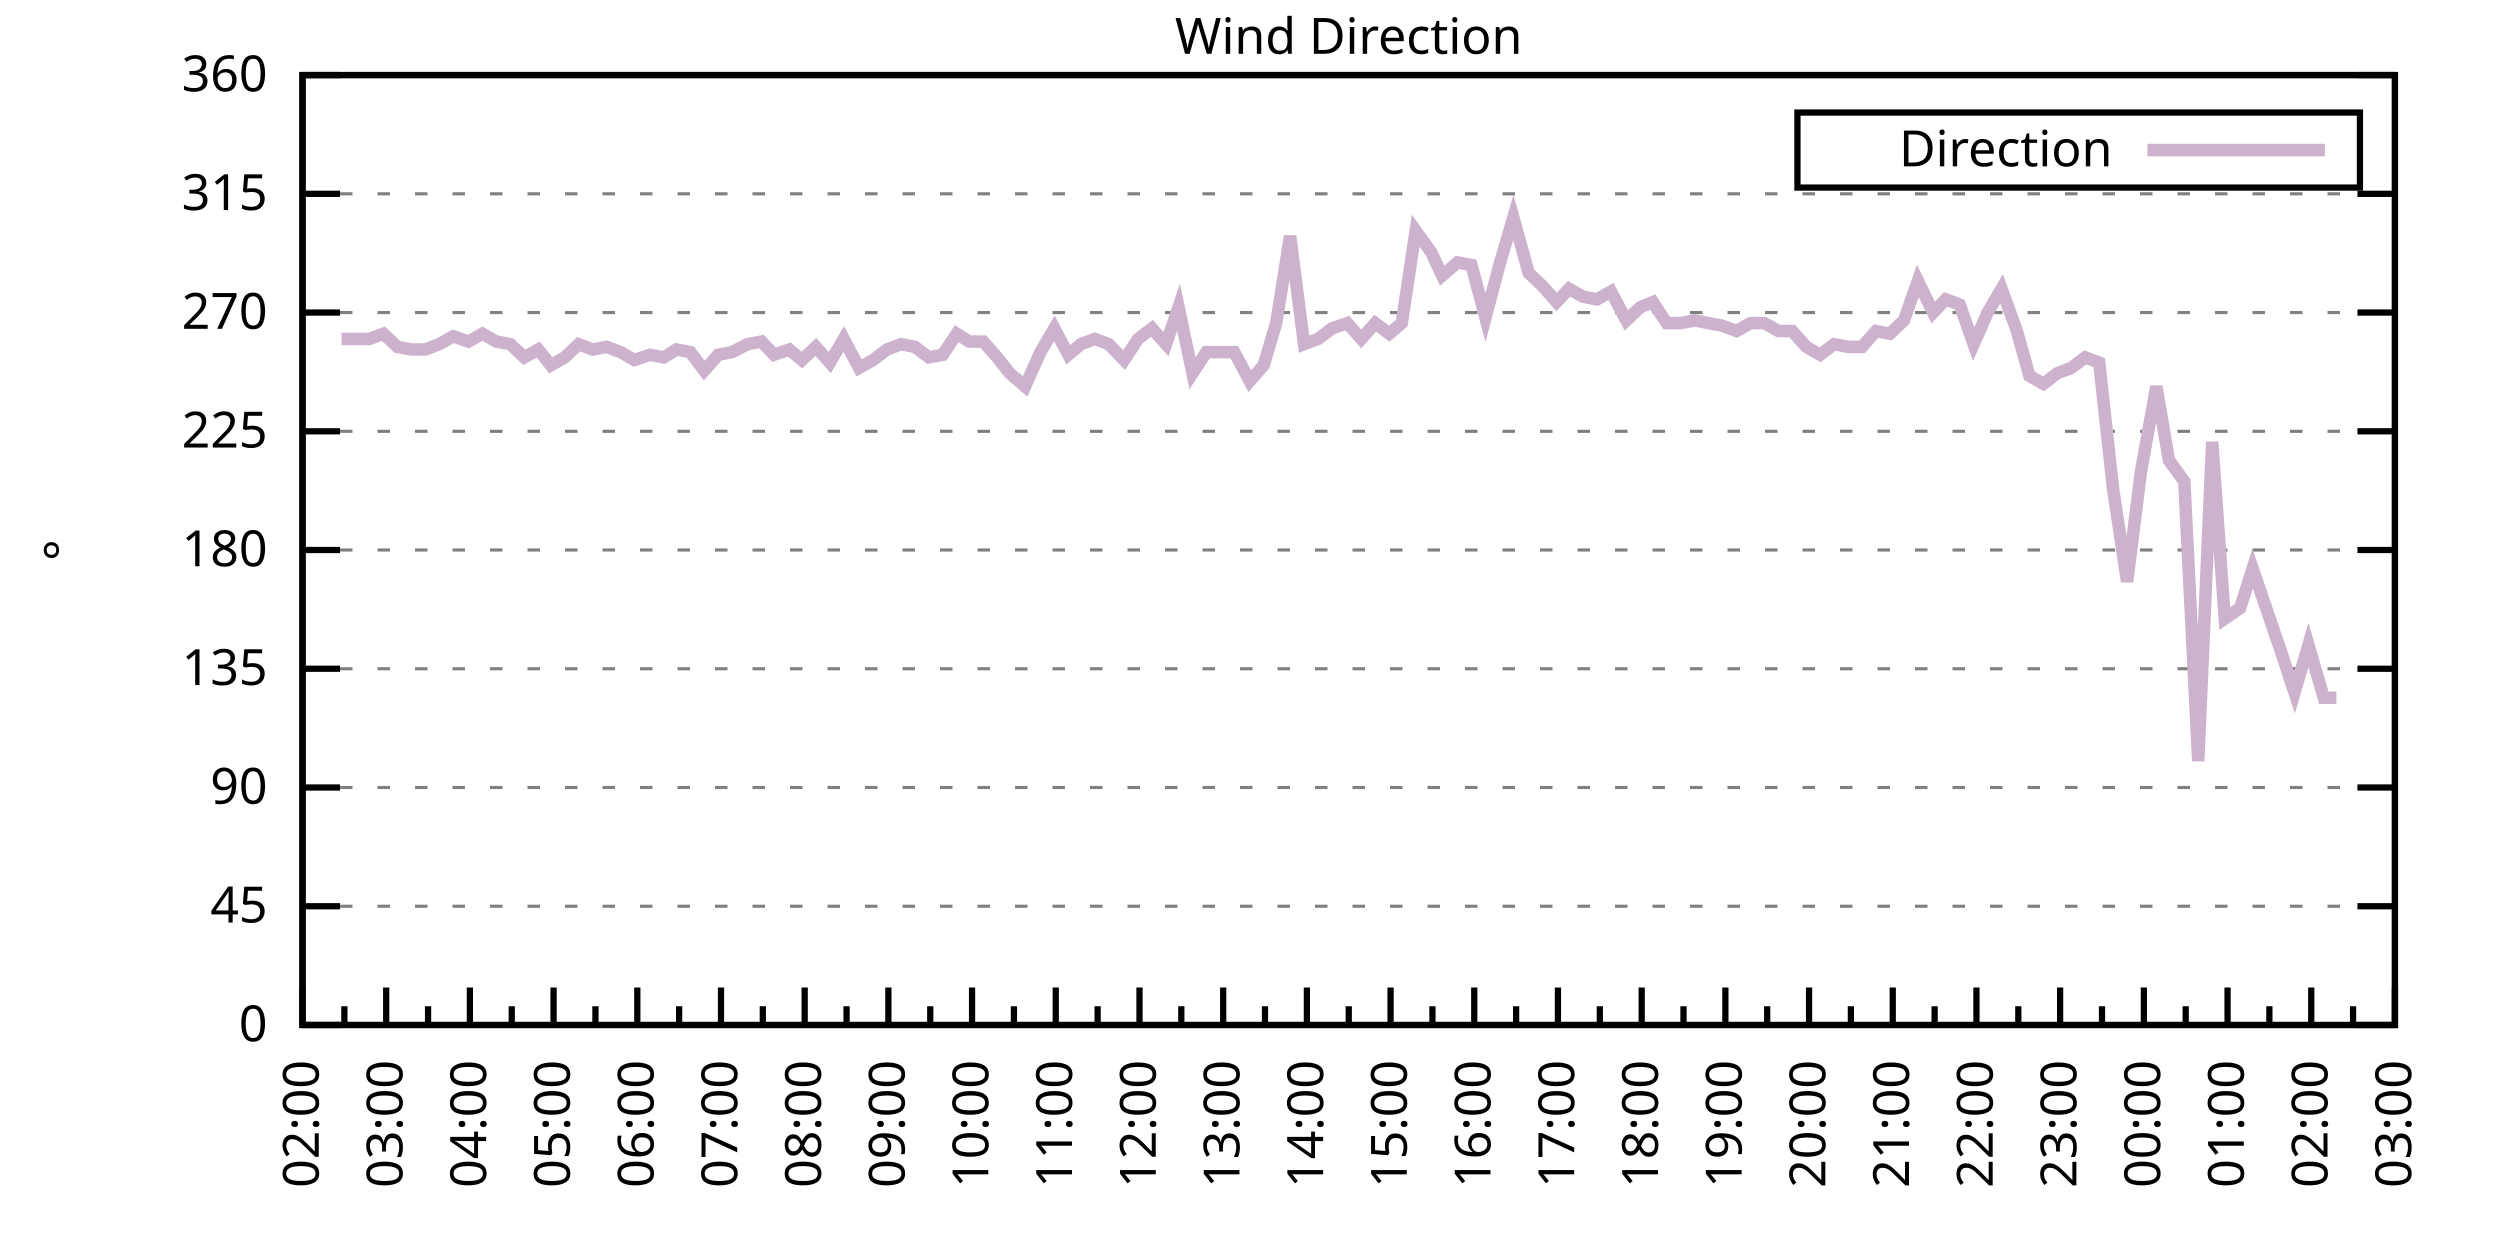
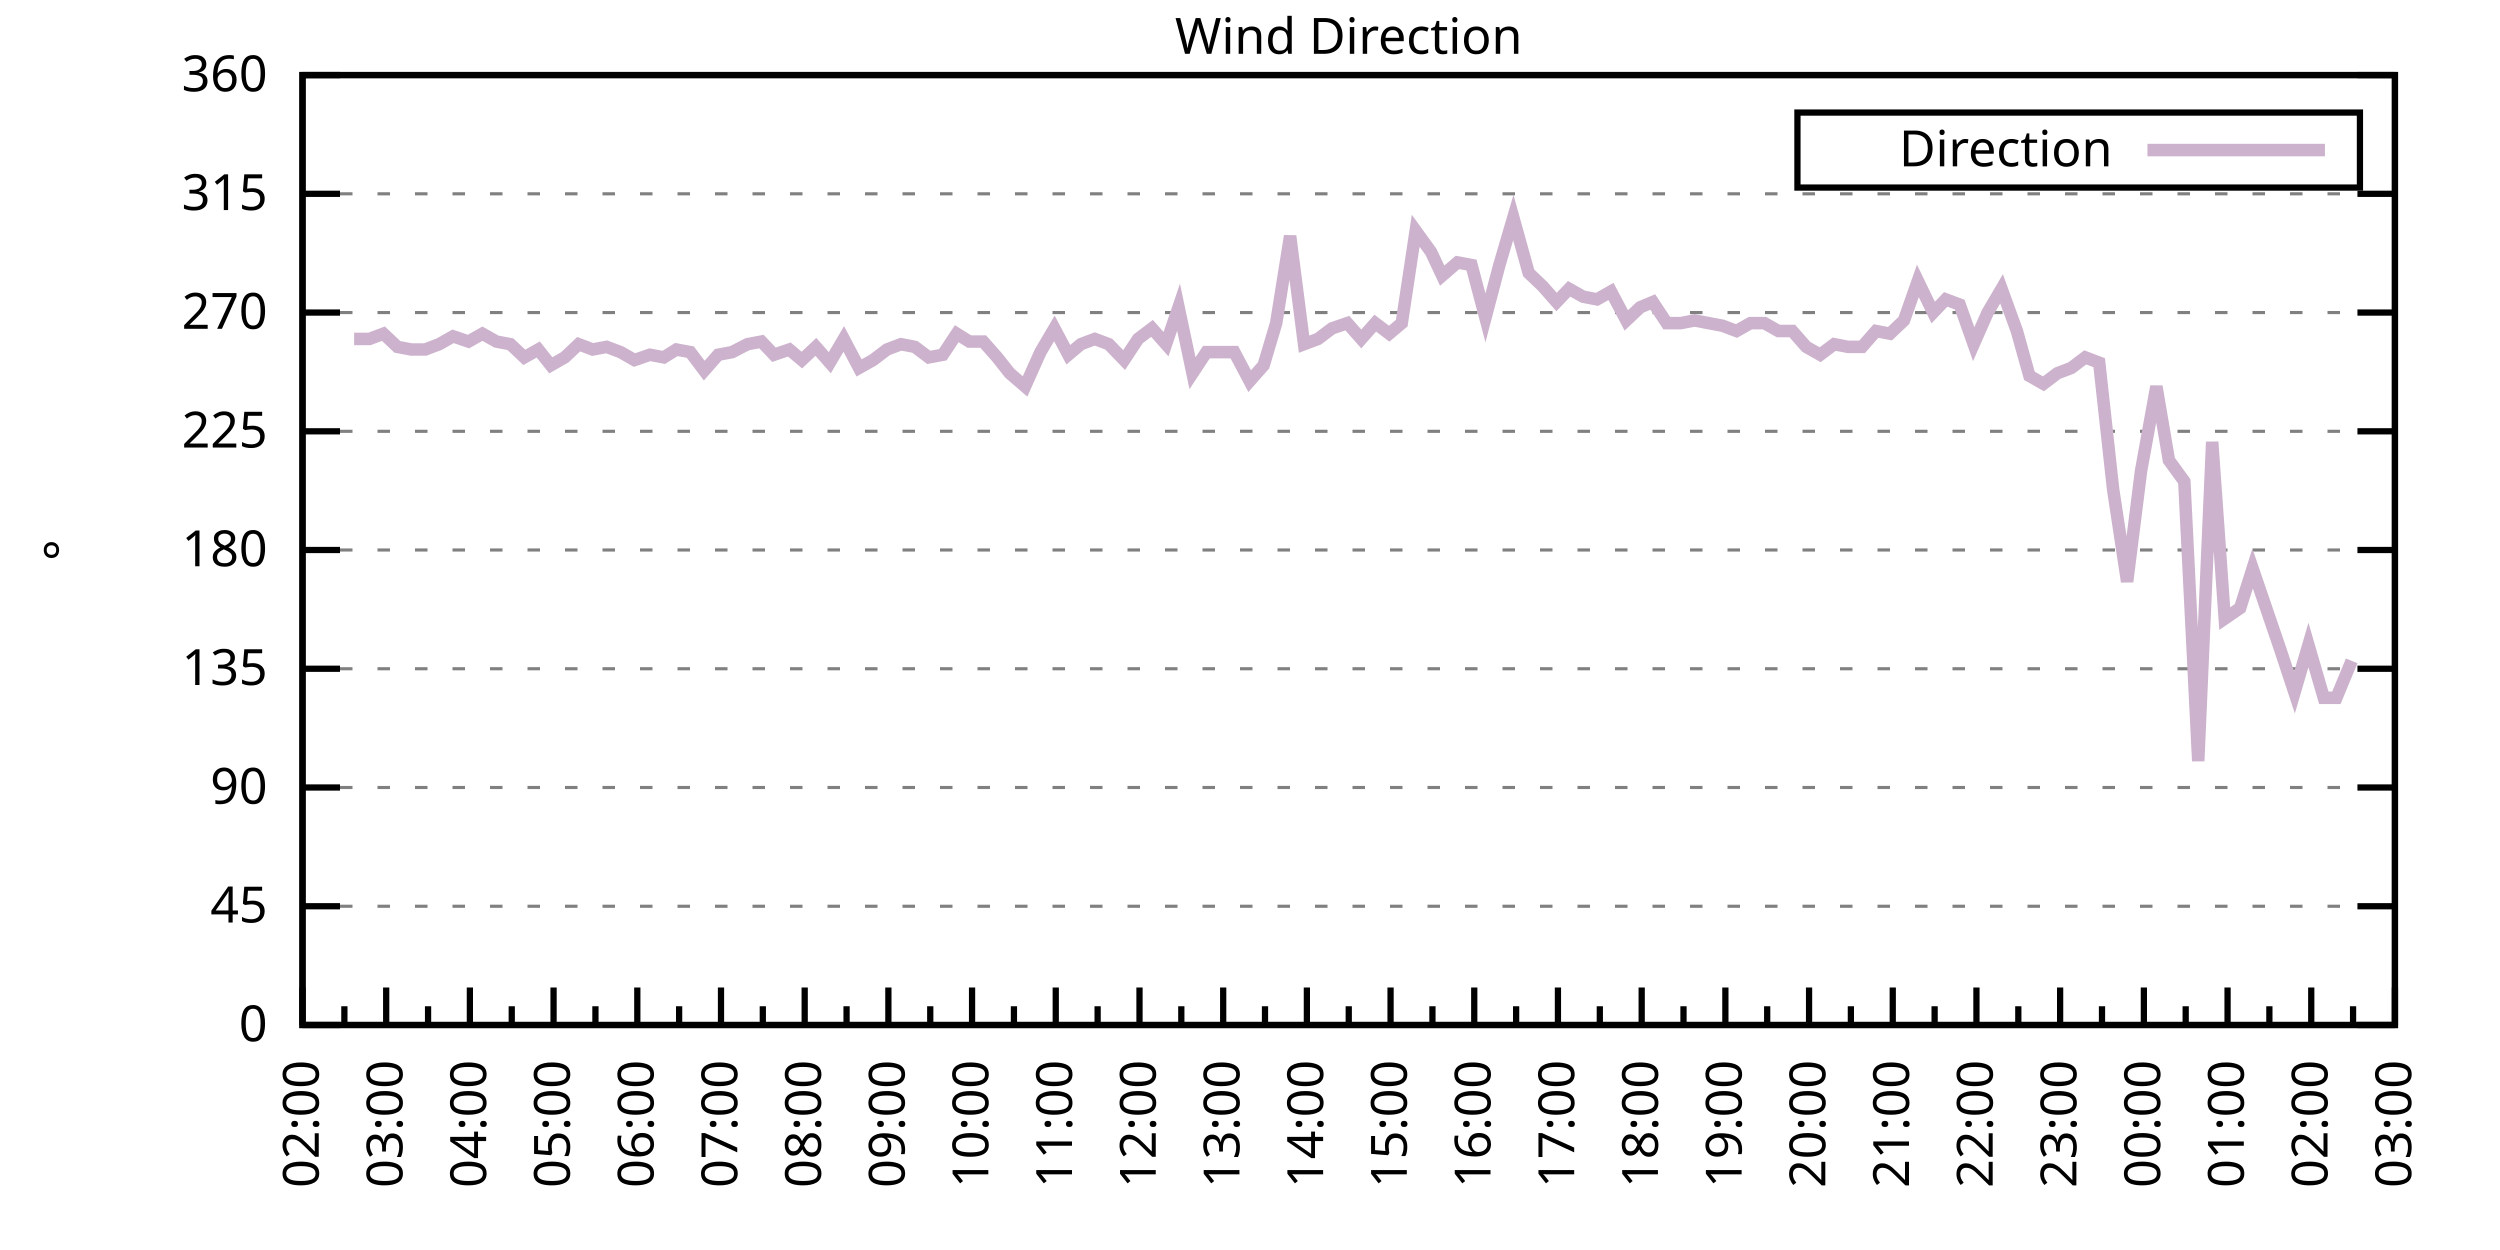
<svg xmlns="http://www.w3.org/2000/svg" xmlns:xlink="http://www.w3.org/1999/xlink" width="400" height="200" viewBox="0 0 400 200">
  <g id="gnuplot_canvas">
    <rect x="0" y="0" width="400" height="200" fill="none" />
    <defs>
      <circle id="gpDot" r="0.5" stroke-width="0.5" stroke="currentColor" />
      <path id="gpPt0" stroke-width="0.333" stroke="currentColor" d="M-1,0 h2 M0,-1 v2" />
      <path id="gpPt1" stroke-width="0.333" stroke="currentColor" d="M-1,-1 L1,1 M1,-1 L-1,1" />
      <path id="gpPt2" stroke-width="0.333" stroke="currentColor" d="M-1,0 L1,0 M0,-1 L0,1 M-1,-1 L1,1 M-1,1 L1,-1" />
      <rect id="gpPt3" stroke-width="0.333" stroke="currentColor" x="-1" y="-1" width="2" height="2" />
      <rect id="gpPt4" stroke-width="0.333" stroke="currentColor" fill="currentColor" x="-1" y="-1" width="2" height="2" />
      <circle id="gpPt5" stroke-width="0.333" stroke="currentColor" cx="0" cy="0" r="1" />
      <use xlink:href="#gpPt5" id="gpPt6" fill="currentColor" stroke="none" />
      <path id="gpPt7" stroke-width="0.333" stroke="currentColor" d="M0,-1.33 L-1.33,0.67 L1.33,0.67 z" />
      <use xlink:href="#gpPt7" id="gpPt8" fill="currentColor" stroke="none" />
      <use xlink:href="#gpPt7" id="gpPt9" stroke="currentColor" transform="rotate(180)" />
      <use xlink:href="#gpPt9" id="gpPt10" fill="currentColor" stroke="none" />
      <use xlink:href="#gpPt3" id="gpPt11" stroke="currentColor" transform="rotate(45)" />
      <use xlink:href="#gpPt11" id="gpPt12" fill="currentColor" stroke="none" />
      <path id="gpPt13" stroke-width="0.333" stroke="currentColor" d="M0,1.330 L1.265,0.411 L0.782,-1.067 L-0.782,-1.076 L-1.265,0.411 z" />
      <use xlink:href="#gpPt13" id="gpPt14" fill="currentColor" stroke="none" />
      <filter id="textbox" filterUnits="objectBoundingBox" x="0" y="0" height="1" width="1">
        <feFlood flood-color="white" flood-opacity="1" result="bgnd" />
        <feComposite in="SourceGraphic" in2="bgnd" operator="atop" />
      </filter>
      <filter id="greybox" filterUnits="objectBoundingBox" x="0" y="0" height="1" width="1">
        <feFlood flood-color="lightgrey" flood-opacity="1" result="grey" />
        <feComposite in="SourceGraphic" in2="grey" operator="atop" />
      </filter>
    </defs>
    <g fill="none" color="white" stroke="currentColor" stroke-width="1.00" stroke-linecap="butt" stroke-linejoin="miter">
</g>
    <g fill="none" color="black" stroke="currentColor" stroke-width="1.00" stroke-linecap="butt" stroke-linejoin="miter">
      <g stroke="none" shape-rendering="crispEdges">
        <polygon fill="rgb(255, 255, 255)" points="48.40,164.00 383.18,164.00 383.18,12.02 48.40,12.02 " />
      </g>
    </g>
    <g fill="none" color="black" stroke="currentColor" stroke-width="1.00" stroke-linecap="butt" stroke-linejoin="miter">
</g>
    <g fill="none" color="black" stroke="black" stroke-width="0.50" stroke-linecap="butt" stroke-linejoin="miter">
</g>
    <g fill="none" color="gray" stroke="currentColor" stroke-width="0.50" stroke-linecap="butt" stroke-linejoin="miter">
      <path stroke="gray" stroke-dasharray="2,4" class="gridline" d="M48.40,164.00 L383.19,164.00  " />
    </g>
    <g fill="none" color="gray" stroke="gray" stroke-width="1.00" stroke-linecap="butt" stroke-linejoin="miter">
</g>
    <g fill="none" color="black" stroke="currentColor" stroke-width="1.00" stroke-linecap="butt" stroke-linejoin="miter">
      <path stroke="black" d="M48.40,164.00 L54.40,164.00 M383.19,164.00 L377.19,164.00  " />
      <g transform="translate(42.80,166.60)" stroke="none" fill="black" font-family="Sans" font-size="8.00" text-anchor="end">
        <text>
          <tspan font-family="Sans"> 0</tspan>
        </text>
      </g>
    </g>
    <g fill="none" color="black" stroke="currentColor" stroke-width="1.00" stroke-linecap="butt" stroke-linejoin="miter">
</g>
    <g fill="none" color="black" stroke="black" stroke-width="0.50" stroke-linecap="butt" stroke-linejoin="miter">
</g>
    <g fill="none" color="gray" stroke="currentColor" stroke-width="0.50" stroke-linecap="butt" stroke-linejoin="miter">
      <path stroke="gray" stroke-dasharray="2,4" class="gridline" d="M48.40,145.00 L383.19,145.00  " />
    </g>
    <g fill="none" color="gray" stroke="gray" stroke-width="1.00" stroke-linecap="butt" stroke-linejoin="miter">
</g>
    <g fill="none" color="black" stroke="currentColor" stroke-width="1.00" stroke-linecap="butt" stroke-linejoin="miter">
      <path stroke="black" d="M48.40,145.00 L54.40,145.00 M383.19,145.00 L377.19,145.00  " />
      <g transform="translate(42.80,147.60)" stroke="none" fill="black" font-family="Sans" font-size="8.00" text-anchor="end">
        <text>
          <tspan font-family="Sans"> 45</tspan>
        </text>
      </g>
    </g>
    <g fill="none" color="black" stroke="currentColor" stroke-width="1.00" stroke-linecap="butt" stroke-linejoin="miter">
</g>
    <g fill="none" color="black" stroke="black" stroke-width="0.50" stroke-linecap="butt" stroke-linejoin="miter">
</g>
    <g fill="none" color="gray" stroke="currentColor" stroke-width="0.50" stroke-linecap="butt" stroke-linejoin="miter">
      <path stroke="gray" stroke-dasharray="2,4" class="gridline" d="M48.40,126.00 L383.19,126.00  " />
    </g>
    <g fill="none" color="gray" stroke="gray" stroke-width="1.00" stroke-linecap="butt" stroke-linejoin="miter">
</g>
    <g fill="none" color="black" stroke="currentColor" stroke-width="1.00" stroke-linecap="butt" stroke-linejoin="miter">
      <path stroke="black" d="M48.40,126.00 L54.40,126.00 M383.19,126.00 L377.19,126.00  " />
      <g transform="translate(42.80,128.60)" stroke="none" fill="black" font-family="Sans" font-size="8.00" text-anchor="end">
        <text>
          <tspan font-family="Sans"> 90</tspan>
        </text>
      </g>
    </g>
    <g fill="none" color="black" stroke="currentColor" stroke-width="1.00" stroke-linecap="butt" stroke-linejoin="miter">
</g>
    <g fill="none" color="black" stroke="black" stroke-width="0.50" stroke-linecap="butt" stroke-linejoin="miter">
</g>
    <g fill="none" color="gray" stroke="currentColor" stroke-width="0.50" stroke-linecap="butt" stroke-linejoin="miter">
      <path stroke="gray" stroke-dasharray="2,4" class="gridline" d="M48.40,107.00 L383.19,107.00  " />
    </g>
    <g fill="none" color="gray" stroke="gray" stroke-width="1.00" stroke-linecap="butt" stroke-linejoin="miter">
</g>
    <g fill="none" color="black" stroke="currentColor" stroke-width="1.00" stroke-linecap="butt" stroke-linejoin="miter">
      <path stroke="black" d="M48.40,107.00 L54.40,107.00 M383.19,107.00 L377.19,107.00  " />
      <g transform="translate(42.80,109.60)" stroke="none" fill="black" font-family="Sans" font-size="8.00" text-anchor="end">
        <text>
          <tspan font-family="Sans"> 135</tspan>
        </text>
      </g>
    </g>
    <g fill="none" color="black" stroke="currentColor" stroke-width="1.00" stroke-linecap="butt" stroke-linejoin="miter">
</g>
    <g fill="none" color="black" stroke="black" stroke-width="0.50" stroke-linecap="butt" stroke-linejoin="miter">
</g>
    <g fill="none" color="gray" stroke="currentColor" stroke-width="0.50" stroke-linecap="butt" stroke-linejoin="miter">
      <path stroke="gray" stroke-dasharray="2,4" class="gridline" d="M48.40,88.00 L383.19,88.00  " />
    </g>
    <g fill="none" color="gray" stroke="gray" stroke-width="1.00" stroke-linecap="butt" stroke-linejoin="miter">
</g>
    <g fill="none" color="black" stroke="currentColor" stroke-width="1.00" stroke-linecap="butt" stroke-linejoin="miter">
      <path stroke="black" d="M48.40,88.00 L54.40,88.00 M383.19,88.00 L377.19,88.00  " />
      <g transform="translate(42.80,90.60)" stroke="none" fill="black" font-family="Sans" font-size="8.00" text-anchor="end">
        <text>
          <tspan font-family="Sans"> 180</tspan>
        </text>
      </g>
    </g>
    <g fill="none" color="black" stroke="currentColor" stroke-width="1.00" stroke-linecap="butt" stroke-linejoin="miter">
</g>
    <g fill="none" color="black" stroke="black" stroke-width="0.50" stroke-linecap="butt" stroke-linejoin="miter">
</g>
    <g fill="none" color="gray" stroke="currentColor" stroke-width="0.50" stroke-linecap="butt" stroke-linejoin="miter">
      <path stroke="gray" stroke-dasharray="2,4" class="gridline" d="M48.40,69.01 L383.19,69.01  " />
    </g>
    <g fill="none" color="gray" stroke="gray" stroke-width="1.00" stroke-linecap="butt" stroke-linejoin="miter">
</g>
    <g fill="none" color="black" stroke="currentColor" stroke-width="1.00" stroke-linecap="butt" stroke-linejoin="miter">
      <path stroke="black" d="M48.40,69.01 L54.40,69.01 M383.19,69.01 L377.19,69.01  " />
      <g transform="translate(42.80,71.61)" stroke="none" fill="black" font-family="Sans" font-size="8.00" text-anchor="end">
        <text>
          <tspan font-family="Sans"> 225</tspan>
        </text>
      </g>
    </g>
    <g fill="none" color="black" stroke="currentColor" stroke-width="1.00" stroke-linecap="butt" stroke-linejoin="miter">
</g>
    <g fill="none" color="black" stroke="black" stroke-width="0.50" stroke-linecap="butt" stroke-linejoin="miter">
</g>
    <g fill="none" color="gray" stroke="currentColor" stroke-width="0.50" stroke-linecap="butt" stroke-linejoin="miter">
      <path stroke="gray" stroke-dasharray="2,4" class="gridline" d="M48.40,50.01 L383.19,50.01  " />
    </g>
    <g fill="none" color="gray" stroke="gray" stroke-width="1.00" stroke-linecap="butt" stroke-linejoin="miter">
</g>
    <g fill="none" color="black" stroke="currentColor" stroke-width="1.00" stroke-linecap="butt" stroke-linejoin="miter">
      <path stroke="black" d="M48.40,50.01 L54.40,50.01 M383.19,50.01 L377.19,50.01  " />
      <g transform="translate(42.80,52.61)" stroke="none" fill="black" font-family="Sans" font-size="8.00" text-anchor="end">
        <text>
          <tspan font-family="Sans"> 270</tspan>
        </text>
      </g>
    </g>
    <g fill="none" color="black" stroke="currentColor" stroke-width="1.00" stroke-linecap="butt" stroke-linejoin="miter">
</g>
    <g fill="none" color="black" stroke="black" stroke-width="0.50" stroke-linecap="butt" stroke-linejoin="miter">
</g>
    <g fill="none" color="gray" stroke="currentColor" stroke-width="0.50" stroke-linecap="butt" stroke-linejoin="miter">
      <path stroke="gray" stroke-dasharray="2,4" class="gridline" d="M48.40,31.01 L383.19,31.01  " />
    </g>
    <g fill="none" color="gray" stroke="gray" stroke-width="1.00" stroke-linecap="butt" stroke-linejoin="miter">
</g>
    <g fill="none" color="black" stroke="currentColor" stroke-width="1.00" stroke-linecap="butt" stroke-linejoin="miter">
      <path stroke="black" d="M48.40,31.01 L54.40,31.01 M383.19,31.01 L377.19,31.01  " />
      <g transform="translate(42.80,33.61)" stroke="none" fill="black" font-family="Sans" font-size="8.00" text-anchor="end">
        <text>
          <tspan font-family="Sans"> 315</tspan>
        </text>
      </g>
    </g>
    <g fill="none" color="black" stroke="currentColor" stroke-width="1.00" stroke-linecap="butt" stroke-linejoin="miter">
</g>
    <g fill="none" color="black" stroke="black" stroke-width="0.50" stroke-linecap="butt" stroke-linejoin="miter">
</g>
    <g fill="none" color="gray" stroke="currentColor" stroke-width="0.50" stroke-linecap="butt" stroke-linejoin="miter">
      <path stroke="gray" stroke-dasharray="2,4" class="gridline" d="M48.40,12.01 L383.19,12.01  " />
    </g>
    <g fill="none" color="gray" stroke="gray" stroke-width="1.00" stroke-linecap="butt" stroke-linejoin="miter">
</g>
    <g fill="none" color="black" stroke="currentColor" stroke-width="1.00" stroke-linecap="butt" stroke-linejoin="miter">
      <path stroke="black" d="M48.40,12.01 L54.40,12.01 M383.19,12.01 L377.19,12.01  " />
      <g transform="translate(42.80,14.61)" stroke="none" fill="black" font-family="Sans" font-size="8.00" text-anchor="end">
        <text>
          <tspan font-family="Sans"> 360</tspan>
        </text>
      </g>
    </g>
    <g fill="none" color="black" stroke="currentColor" stroke-width="1.00" stroke-linecap="butt" stroke-linejoin="miter">
      <path stroke="black" d="M48.40,164.00 L48.40,158.00  " />
      <g transform="translate(51.00,169.60) rotate(270)" stroke="none" fill="black" font-family="Sans" font-size="8.00" text-anchor="end">
        <text>
          <tspan font-family="Sans">02:00</tspan>
        </text>
      </g>
    </g>
    <g fill="none" color="black" stroke="currentColor" stroke-width="1.00" stroke-linecap="butt" stroke-linejoin="miter">
      <path stroke="black" d="M55.10,164.00 L55.10,161.00 M61.79,164.00 L61.79,158.00  " />
      <g transform="translate(64.39,169.60) rotate(270)" stroke="none" fill="black" font-family="Sans" font-size="8.00" text-anchor="end">
        <text>
          <tspan font-family="Sans">03:00</tspan>
        </text>
      </g>
    </g>
    <g fill="none" color="black" stroke="currentColor" stroke-width="1.00" stroke-linecap="butt" stroke-linejoin="miter">
      <path stroke="black" d="M68.49,164.00 L68.49,161.00 M75.18,164.00 L75.18,158.00  " />
      <g transform="translate(77.78,169.60) rotate(270)" stroke="none" fill="black" font-family="Sans" font-size="8.00" text-anchor="end">
        <text>
          <tspan font-family="Sans">04:00</tspan>
        </text>
      </g>
    </g>
    <g fill="none" color="black" stroke="currentColor" stroke-width="1.00" stroke-linecap="butt" stroke-linejoin="miter">
      <path stroke="black" d="M81.88,164.00 L81.88,161.00 M88.57,164.00 L88.57,158.00  " />
      <g transform="translate(91.17,169.60) rotate(270)" stroke="none" fill="black" font-family="Sans" font-size="8.00" text-anchor="end">
        <text>
          <tspan font-family="Sans">05:00</tspan>
        </text>
      </g>
    </g>
    <g fill="none" color="black" stroke="currentColor" stroke-width="1.00" stroke-linecap="butt" stroke-linejoin="miter">
      <path stroke="black" d="M95.27,164.00 L95.27,161.00 M101.97,164.00 L101.97,158.00  " />
      <g transform="translate(104.57,169.60) rotate(270)" stroke="none" fill="black" font-family="Sans" font-size="8.00" text-anchor="end">
        <text>
          <tspan font-family="Sans">06:00</tspan>
        </text>
      </g>
    </g>
    <g fill="none" color="black" stroke="currentColor" stroke-width="1.00" stroke-linecap="butt" stroke-linejoin="miter">
      <path stroke="black" d="M108.66,164.00 L108.66,161.00 M115.36,164.00 L115.36,158.00  " />
      <g transform="translate(117.96,169.60) rotate(270)" stroke="none" fill="black" font-family="Sans" font-size="8.00" text-anchor="end">
        <text>
          <tspan font-family="Sans">07:00</tspan>
        </text>
      </g>
    </g>
    <g fill="none" color="black" stroke="currentColor" stroke-width="1.00" stroke-linecap="butt" stroke-linejoin="miter">
      <path stroke="black" d="M122.05,164.00 L122.05,161.00 M128.75,164.00 L128.75,158.00  " />
      <g transform="translate(131.35,169.60) rotate(270)" stroke="none" fill="black" font-family="Sans" font-size="8.00" text-anchor="end">
        <text>
          <tspan font-family="Sans">08:00</tspan>
        </text>
      </g>
    </g>
    <g fill="none" color="black" stroke="currentColor" stroke-width="1.00" stroke-linecap="butt" stroke-linejoin="miter">
      <path stroke="black" d="M135.45,164.00 L135.45,161.00 M142.14,164.00 L142.14,158.00  " />
      <g transform="translate(144.74,169.60) rotate(270)" stroke="none" fill="black" font-family="Sans" font-size="8.00" text-anchor="end">
        <text>
          <tspan font-family="Sans">09:00</tspan>
        </text>
      </g>
    </g>
    <g fill="none" color="black" stroke="currentColor" stroke-width="1.00" stroke-linecap="butt" stroke-linejoin="miter">
      <path stroke="black" d="M148.84,164.00 L148.84,161.00 M155.53,164.00 L155.53,158.00  " />
      <g transform="translate(158.13,169.60) rotate(270)" stroke="none" fill="black" font-family="Sans" font-size="8.00" text-anchor="end">
        <text>
          <tspan font-family="Sans">10:00</tspan>
        </text>
      </g>
    </g>
    <g fill="none" color="black" stroke="currentColor" stroke-width="1.00" stroke-linecap="butt" stroke-linejoin="miter">
      <path stroke="black" d="M162.23,164.00 L162.23,161.00 M168.92,164.00 L168.92,158.00  " />
      <g transform="translate(171.52,169.60) rotate(270)" stroke="none" fill="black" font-family="Sans" font-size="8.00" text-anchor="end">
        <text>
          <tspan font-family="Sans">11:00</tspan>
        </text>
      </g>
    </g>
    <g fill="none" color="black" stroke="currentColor" stroke-width="1.00" stroke-linecap="butt" stroke-linejoin="miter">
      <path stroke="black" d="M175.62,164.00 L175.62,161.00 M182.32,164.00 L182.32,158.00  " />
      <g transform="translate(184.92,169.60) rotate(270)" stroke="none" fill="black" font-family="Sans" font-size="8.00" text-anchor="end">
        <text>
          <tspan font-family="Sans">12:00</tspan>
        </text>
      </g>
    </g>
    <g fill="none" color="black" stroke="currentColor" stroke-width="1.00" stroke-linecap="butt" stroke-linejoin="miter">
      <path stroke="black" d="M189.01,164.00 L189.01,161.00 M195.71,164.00 L195.71,158.00  " />
      <g transform="translate(198.31,169.60) rotate(270)" stroke="none" fill="black" font-family="Sans" font-size="8.00" text-anchor="end">
        <text>
          <tspan font-family="Sans">13:00</tspan>
        </text>
      </g>
    </g>
    <g fill="none" color="black" stroke="currentColor" stroke-width="1.00" stroke-linecap="butt" stroke-linejoin="miter">
      <path stroke="black" d="M202.40,164.00 L202.40,161.00 M209.10,164.00 L209.10,158.00  " />
      <g transform="translate(211.70,169.60) rotate(270)" stroke="none" fill="black" font-family="Sans" font-size="8.00" text-anchor="end">
        <text>
          <tspan font-family="Sans">14:00</tspan>
        </text>
      </g>
    </g>
    <g fill="none" color="black" stroke="currentColor" stroke-width="1.00" stroke-linecap="butt" stroke-linejoin="miter">
      <path stroke="black" d="M215.80,164.00 L215.80,161.00 M222.49,164.00 L222.49,158.00  " />
      <g transform="translate(225.09,169.60) rotate(270)" stroke="none" fill="black" font-family="Sans" font-size="8.00" text-anchor="end">
        <text>
          <tspan font-family="Sans">15:00</tspan>
        </text>
      </g>
    </g>
    <g fill="none" color="black" stroke="currentColor" stroke-width="1.00" stroke-linecap="butt" stroke-linejoin="miter">
      <path stroke="black" d="M229.19,164.00 L229.19,161.00 M235.88,164.00 L235.88,158.00  " />
      <g transform="translate(238.48,169.60) rotate(270)" stroke="none" fill="black" font-family="Sans" font-size="8.00" text-anchor="end">
        <text>
          <tspan font-family="Sans">16:00</tspan>
        </text>
      </g>
    </g>
    <g fill="none" color="black" stroke="currentColor" stroke-width="1.00" stroke-linecap="butt" stroke-linejoin="miter">
      <path stroke="black" d="M242.58,164.00 L242.58,161.00 M249.27,164.00 L249.27,158.00  " />
      <g transform="translate(251.87,169.60) rotate(270)" stroke="none" fill="black" font-family="Sans" font-size="8.00" text-anchor="end">
        <text>
          <tspan font-family="Sans">17:00</tspan>
        </text>
      </g>
    </g>
    <g fill="none" color="black" stroke="currentColor" stroke-width="1.00" stroke-linecap="butt" stroke-linejoin="miter">
      <path stroke="black" d="M255.97,164.00 L255.97,161.00 M262.67,164.00 L262.67,158.00  " />
      <g transform="translate(265.27,169.60) rotate(270)" stroke="none" fill="black" font-family="Sans" font-size="8.00" text-anchor="end">
        <text>
          <tspan font-family="Sans">18:00</tspan>
        </text>
      </g>
    </g>
    <g fill="none" color="black" stroke="currentColor" stroke-width="1.00" stroke-linecap="butt" stroke-linejoin="miter">
      <path stroke="black" d="M269.36,164.00 L269.36,161.00 M276.06,164.00 L276.06,158.00  " />
      <g transform="translate(278.66,169.60) rotate(270)" stroke="none" fill="black" font-family="Sans" font-size="8.00" text-anchor="end">
        <text>
          <tspan font-family="Sans">19:00</tspan>
        </text>
      </g>
    </g>
    <g fill="none" color="black" stroke="currentColor" stroke-width="1.00" stroke-linecap="butt" stroke-linejoin="miter">
      <path stroke="black" d="M282.75,164.00 L282.75,161.00 M289.45,164.00 L289.45,158.00  " />
      <g transform="translate(292.05,169.60) rotate(270)" stroke="none" fill="black" font-family="Sans" font-size="8.00" text-anchor="end">
        <text>
          <tspan font-family="Sans">20:00</tspan>
        </text>
      </g>
    </g>
    <g fill="none" color="black" stroke="currentColor" stroke-width="1.00" stroke-linecap="butt" stroke-linejoin="miter">
      <path stroke="black" d="M296.14,164.00 L296.14,161.00 M302.84,164.00 L302.84,158.00  " />
      <g transform="translate(305.44,169.60) rotate(270)" stroke="none" fill="black" font-family="Sans" font-size="8.00" text-anchor="end">
        <text>
          <tspan font-family="Sans">21:00</tspan>
        </text>
      </g>
    </g>
    <g fill="none" color="black" stroke="currentColor" stroke-width="1.00" stroke-linecap="butt" stroke-linejoin="miter">
      <path stroke="black" d="M309.54,164.00 L309.54,161.00 M316.23,164.00 L316.23,158.00  " />
      <g transform="translate(318.83,169.60) rotate(270)" stroke="none" fill="black" font-family="Sans" font-size="8.00" text-anchor="end">
        <text>
          <tspan font-family="Sans">22:00</tspan>
        </text>
      </g>
    </g>
    <g fill="none" color="black" stroke="currentColor" stroke-width="1.00" stroke-linecap="butt" stroke-linejoin="miter">
      <path stroke="black" d="M322.93,164.00 L322.93,161.00 M329.62,164.00 L329.62,158.00  " />
      <g transform="translate(332.22,169.60) rotate(270)" stroke="none" fill="black" font-family="Sans" font-size="8.00" text-anchor="end">
        <text>
          <tspan font-family="Sans">23:00</tspan>
        </text>
      </g>
    </g>
    <g fill="none" color="black" stroke="currentColor" stroke-width="1.00" stroke-linecap="butt" stroke-linejoin="miter">
      <path stroke="black" d="M336.32,164.00 L336.32,161.00 M343.02,164.00 L343.02,158.00  " />
      <g transform="translate(345.62,169.60) rotate(270)" stroke="none" fill="black" font-family="Sans" font-size="8.00" text-anchor="end">
        <text>
          <tspan font-family="Sans">00:00</tspan>
        </text>
      </g>
    </g>
    <g fill="none" color="black" stroke="currentColor" stroke-width="1.00" stroke-linecap="butt" stroke-linejoin="miter">
      <path stroke="black" d="M349.71,164.00 L349.71,161.00 M356.41,164.00 L356.41,158.00  " />
      <g transform="translate(359.01,169.60) rotate(270)" stroke="none" fill="black" font-family="Sans" font-size="8.00" text-anchor="end">
        <text>
          <tspan font-family="Sans">01:00</tspan>
        </text>
      </g>
    </g>
    <g fill="none" color="black" stroke="currentColor" stroke-width="1.00" stroke-linecap="butt" stroke-linejoin="miter">
      <path stroke="black" d="M363.10,164.00 L363.10,161.00 M369.80,164.00 L369.80,158.00  " />
      <g transform="translate(372.40,169.60) rotate(270)" stroke="none" fill="black" font-family="Sans" font-size="8.00" text-anchor="end">
        <text>
          <tspan font-family="Sans">02:00</tspan>
        </text>
      </g>
    </g>
    <g fill="none" color="black" stroke="currentColor" stroke-width="1.00" stroke-linecap="butt" stroke-linejoin="miter">
      <path stroke="black" d="M376.49,164.00 L376.49,161.00 M383.19,164.00 L383.19,158.00  " />
      <g transform="translate(385.79,169.60) rotate(270)" stroke="none" fill="black" font-family="Sans" font-size="8.00" text-anchor="end">
        <text>
          <tspan font-family="Sans">03:00</tspan>
        </text>
      </g>
    </g>
    <g fill="none" color="black" stroke="currentColor" stroke-width="1.00" stroke-linecap="butt" stroke-linejoin="miter">
</g>
    <g fill="none" color="black" stroke="currentColor" stroke-width="1.00" stroke-linecap="butt" stroke-linejoin="miter">
      <path stroke="black" d="M48.40,12.01 L48.40,164.00 L383.19,164.00 L383.19,12.01 L48.40,12.01 Z  " />
    </g>
    <g fill="none" color="black" stroke="currentColor" stroke-width="1.00" stroke-linecap="butt" stroke-linejoin="miter">
      <g transform="translate(12.80,88.01) rotate(270)" stroke="none" fill="black" font-family="Sans" font-size="8.00" text-anchor="middle">
        <text>
          <tspan font-family="Sans">°</tspan>
        </text>
      </g>
    </g>
    <g fill="none" color="black" stroke="currentColor" stroke-width="1.00" stroke-linecap="butt" stroke-linejoin="miter">
</g>
    <g fill="none" color="black" stroke="currentColor" stroke-width="1.00" stroke-linecap="butt" stroke-linejoin="miter">
      <path stroke="black" d="M287.59,30.01 L287.59,18.01 L377.59,18.01 L377.59,30.01 L287.59,30.01 Z  " />
    </g>
    <g id="Wind_direction_plot_1">
      <g fill="none" color="white" stroke="black" stroke-width="2.00" stroke-linecap="butt" stroke-linejoin="miter">
</g>
      <g fill="none" color="black" stroke="currentColor" stroke-width="2.00" stroke-linecap="butt" stroke-linejoin="miter">
        <g transform="translate(337.99,26.61)" stroke="none" fill="black" font-family="Sans" font-size="8.00" text-anchor="end">
          <text>
            <tspan font-family="Sans">Direction</tspan>
          </text>
        </g>
      </g>
      <g fill="none" color="black" stroke="currentColor" stroke-width="2.00" stroke-linecap="butt" stroke-linejoin="miter">
-         <path stroke="rgb(204, 178, 204)" d="M343.59,24.01 L371.99,24.01 M54.65,54.23 L56.66,54.23 L59.11,54.23 L61.35,53.39 L63.58,55.50 L65.81,55.92   L68.04,55.92 L70.27,55.07 L72.50,53.81 L74.96,54.65 L77.19,53.39 L79.42,54.65 L81.66,55.07 L83.89,57.18   L86.12,55.92 L88.13,58.45 L90.36,57.18 L92.59,55.07 L94.82,55.92 L97.06,55.50 L99.29,56.34 L101.52,57.61   L103.98,56.76 L106.21,57.18 L108.22,55.92 L110.45,56.34 L112.68,59.30 L114.91,56.76 L117.14,56.34 L119.60,55.07   L121.83,54.65 L123.84,56.76 L126.29,55.92 L128.30,57.61 L130.54,55.50 L132.77,58.03 L135.00,54.23 L137.45,58.87   L139.69,57.61 L141.92,55.92 L144.15,55.07 L146.38,55.50 L148.61,57.18 L150.85,56.76 L153.08,53.39 L155.09,54.65   L157.32,54.65 L159.55,57.18 L161.56,59.72 L164.01,61.83 L166.47,56.34 L168.70,52.54 L170.93,56.76 L172.94,55.07   L175.17,54.23 L177.41,55.07 L179.86,57.61 L182.09,54.23 L184.32,52.54 L186.56,55.07 L188.57,49.16 L190.80,59.72   L193.03,56.34 L195.26,56.34 L197.49,56.34 L199.95,60.98 L202.18,58.45 L204.19,51.70 L206.42,37.76 L208.65,55.07   L210.88,54.23 L213.12,52.54 L215.57,51.70 L217.80,54.23 L220.04,51.70 L222.27,53.39 L224.28,51.70 L226.51,36.92   L228.96,40.30 L230.75,44.10 L233.20,41.99 L235.44,42.41 L237.67,50.85 L239.90,42.41 L242.13,34.81 L244.59,43.67   L246.82,45.79 L249.05,48.32 L251.06,46.21 L253.29,47.47 L255.52,47.90 L257.76,46.63 L260.21,51.27 L262.44,49.16   L264.45,48.32 L266.68,51.70 L268.92,51.70 L271.15,51.27 L273.38,51.70 L275.61,52.12 L277.84,52.96 L280.07,51.70   L282.31,51.70 L284.54,52.96 L286.77,52.96 L289.00,55.50 L291.23,56.76 L293.47,55.07 L295.70,55.50 L297.93,55.50   L300.16,52.96 L302.39,53.39 L304.63,51.27 L306.86,44.94 L309.31,50.01 L311.32,47.90 L313.55,48.74 L315.79,55.07   L318.02,50.01 L320.25,46.21 L322.70,52.96 L324.71,60.14 L326.95,61.41 L329.18,59.72 L331.41,58.87 L333.64,57.18   L335.87,58.03 L338.10,78.29 L340.34,93.07 L342.57,75.34 L345.02,61.83 L347.03,73.65 L349.49,77.03 L351.72,121.78   L353.95,70.70 L355.96,98.98 L358.42,97.29 L360.42,90.96 L364.89,104.05 L367.12,110.80 L369.35,103.20 L371.81,111.65   L373.82,111.65  " />
+         <path stroke="rgb(204, 178, 204)" d="M343.59,24.01 L371.99,24.01 M56.66,54.23 L59.11,54.23 L61.35,53.39 L63.58,55.50 L65.81,55.92 L68.04,55.92   L70.27,55.07 L72.50,53.81 L74.96,54.65 L77.19,53.39 L79.42,54.65 L81.66,55.07 L83.89,57.18 L86.12,55.92   L88.13,58.45 L90.36,57.18 L92.59,55.07 L94.82,55.92 L97.06,55.50 L99.29,56.34 L101.52,57.61 L103.98,56.76   L106.21,57.18 L108.22,55.92 L110.45,56.34 L112.68,59.30 L114.91,56.76 L117.14,56.34 L119.60,55.07 L121.83,54.65   L123.84,56.76 L126.29,55.92 L128.30,57.61 L130.54,55.50 L132.77,58.03 L135.00,54.23 L137.45,58.87 L139.69,57.61   L141.92,55.92 L144.15,55.07 L146.38,55.50 L148.61,57.18 L150.85,56.76 L153.08,53.39 L155.09,54.65 L157.32,54.65   L159.55,57.18 L161.56,59.72 L164.01,61.83 L166.47,56.34 L168.70,52.54 L170.93,56.76 L172.94,55.07 L175.17,54.23   L177.41,55.07 L179.86,57.61 L182.09,54.23 L184.32,52.54 L186.56,55.07 L188.57,49.16 L190.80,59.72 L193.03,56.34   L195.26,56.34 L197.49,56.34 L199.95,60.98 L202.18,58.45 L204.19,51.70 L206.42,37.76 L208.65,55.07 L210.88,54.23   L213.12,52.54 L215.57,51.70 L217.80,54.23 L220.04,51.70 L222.27,53.39 L224.28,51.70 L226.51,36.92 L228.96,40.30   L230.75,44.10 L233.20,41.99 L235.44,42.41 L237.67,50.85 L239.90,42.41 L242.13,34.81 L244.59,43.67 L246.82,45.79   L249.05,48.32 L251.06,46.21 L253.29,47.47 L255.52,47.90 L257.76,46.63 L260.21,51.27 L262.44,49.16 L264.45,48.32   L266.68,51.70 L268.92,51.70 L271.15,51.27 L273.38,51.70 L275.61,52.12 L277.84,52.96 L280.07,51.70 L282.31,51.70   L284.54,52.96 L286.77,52.96 L289.00,55.50 L291.23,56.76 L293.47,55.07 L295.70,55.50 L297.93,55.50 L300.16,52.96   L302.39,53.39 L304.63,51.27 L306.86,44.94 L309.31,50.01 L311.32,47.90 L313.55,48.74 L315.79,55.07 L318.02,50.01   L320.25,46.21 L322.70,52.96 L324.71,60.14 L326.95,61.41 L329.18,59.72 L331.41,58.87 L333.64,57.18 L335.87,58.03   L338.10,78.29 L340.34,93.07 L342.57,75.34 L345.02,61.83 L347.03,73.65 L349.49,77.03 L351.72,121.78 L353.95,70.70   L355.96,98.98 L358.42,97.29 L360.42,90.96 L364.89,104.05 L367.12,110.80 L369.35,103.20 L371.81,111.65 L373.82,111.65   L376.27,105.74  " />
      </g>
    </g>
    <g fill="none" color="black" stroke="currentColor" stroke-width="2.00" stroke-linecap="butt" stroke-linejoin="miter">
</g>
    <g fill="none" color="black" stroke="black" stroke-width="1.00" stroke-linecap="butt" stroke-linejoin="miter">
</g>
    <g fill="none" color="black" stroke="currentColor" stroke-width="1.00" stroke-linecap="butt" stroke-linejoin="miter">
      <path stroke="black" d="M48.40,12.01 L48.40,164.00 L383.19,164.00 L383.19,12.01 L48.40,12.01 Z  " />
    </g>
    <g fill="none" color="black" stroke="currentColor" stroke-width="1.00" stroke-linecap="butt" stroke-linejoin="miter">
      <g transform="translate(215.79,8.61)" stroke="none" fill="black" font-family="Sans" font-size="8.00" text-anchor="middle">
        <text>
          <tspan font-family="Sans">Wind Direction</tspan>
        </text>
      </g>
    </g>
    <g fill="none" color="black" stroke="currentColor" stroke-width="1.00" stroke-linecap="butt" stroke-linejoin="miter">
</g>
  </g>
</svg>
